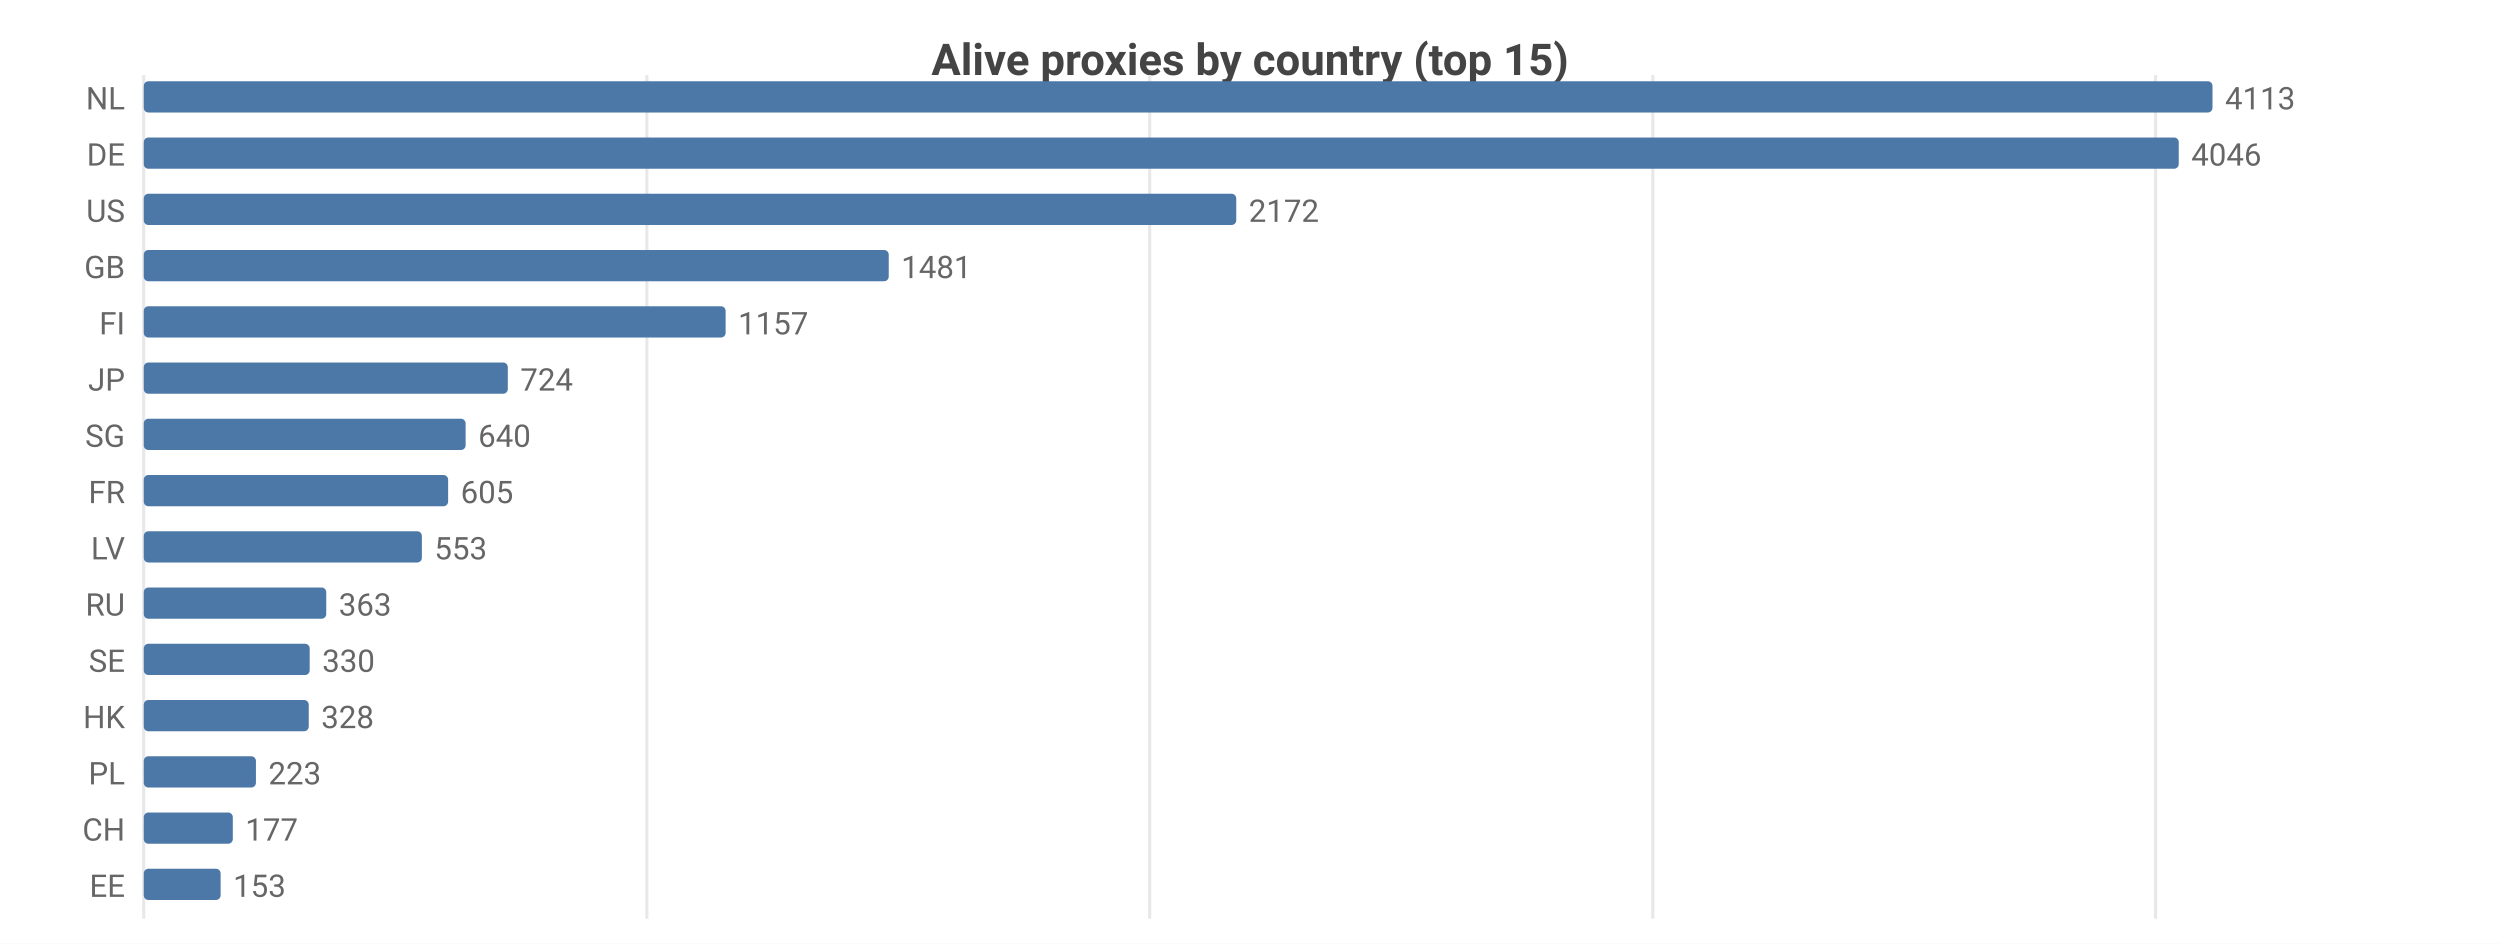
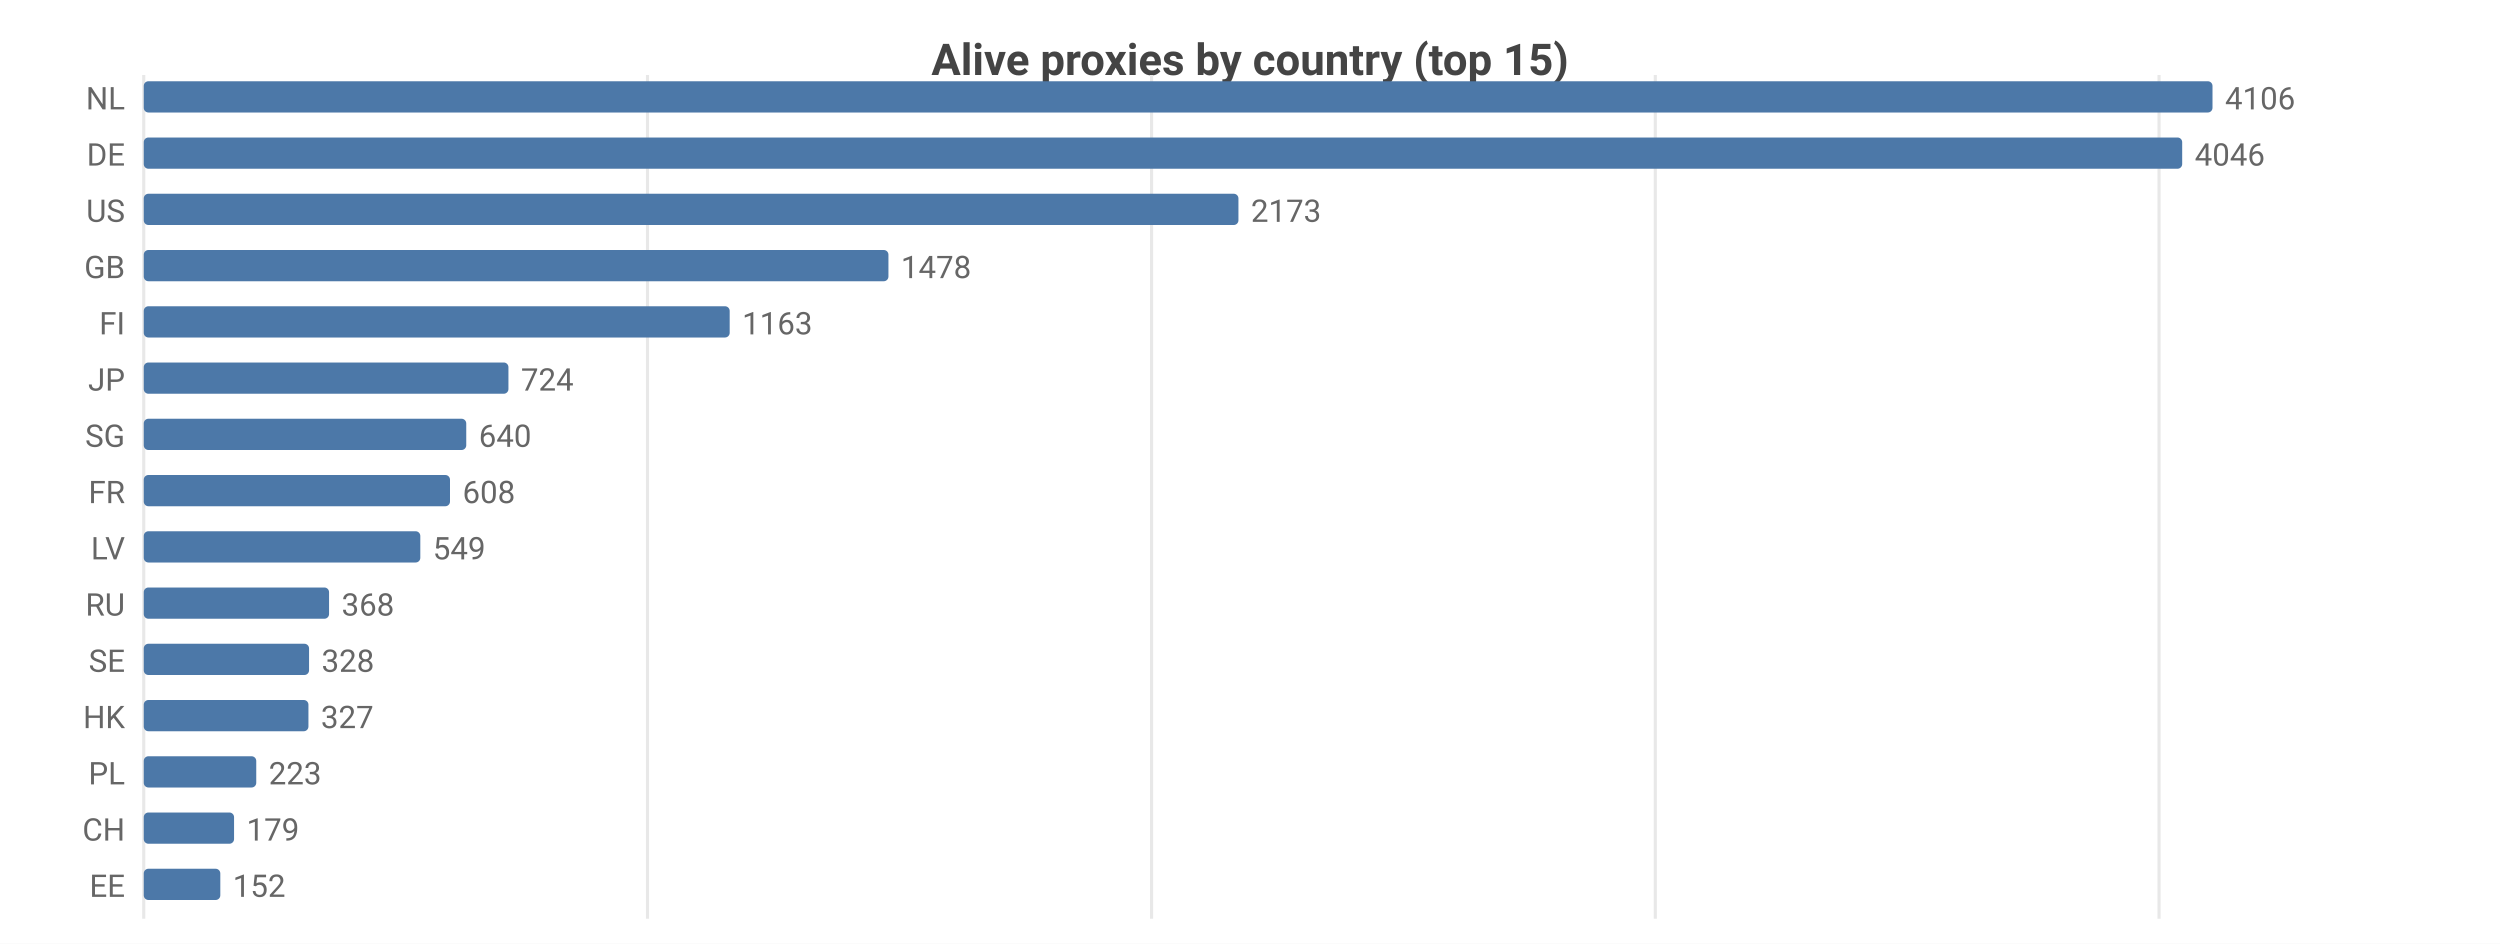
<svg xmlns="http://www.w3.org/2000/svg" width="800" height="302" viewBox="0 0 800 302">
  <rect width="800" height="302" fill="#ffffff" />
  <style>text{font-family:system-ui,-apple-system,'Segoe UI',Roboto,sans-serif}.g{stroke:#e8e8e8;stroke-width:1}.a{stroke:#999;stroke-width:1}.t{font-size:10px;fill:#666}.m{font-size:10px;text-anchor:middle;fill:#666}.e{font-size:10px;text-anchor:end;fill:#666}.l{font-size:11px;fill:#333}.tt{font-size:14px;font-weight:600;text-anchor:middle;fill:#444}.em{font-size:13px;text-anchor:middle;fill:#999}</style>
  <text class="tt" x="400.0" y="24">Alive proxies by country (top 15)</text>
  <line class="g" x1="46" y1="24" x2="46" y2="294" />
-   <line class="g" x1="207.0" y1="24" x2="207.0" y2="294" />
-   <line class="g" x1="367.9" y1="24" x2="367.9" y2="294" />
-   <line class="g" x1="528.9" y1="24" x2="528.9" y2="294" />
-   <line class="g" x1="689.8" y1="24" x2="689.8" y2="294" />
+   <line class="g" x1="207.2" y1="24" x2="207.2" y2="294" />
+   <line class="g" x1="368.5" y1="24" x2="368.5" y2="294" />
+   <line class="g" x1="529.7" y1="24" x2="529.7" y2="294" />
+   <line class="g" x1="690.9" y1="24" x2="690.9" y2="294" />
  <text class="e" x="40" y="35">NL</text>
  <rect x="46" y="26" width="662" height="10" fill="#4c78a8" rx="1.5" />
-   <text class="t" x="712" y="35">4113</text>
+   <text class="t" x="712" y="35">4106</text>
  <text class="e" x="40" y="53">DE</text>
-   <rect x="46" y="44" width="651.2" height="10" fill="#4c78a8" rx="1.5" />
-   <text class="t" x="701.2" y="53">4046</text>
+   <rect x="46" y="44" width="652.3" height="10" fill="#4c78a8" rx="1.5" />
+   <text class="t" x="702.3" y="53">4046</text>
  <text class="e" x="40" y="71">US</text>
-   <rect x="46" y="62" width="349.6" height="10" fill="#4c78a8" rx="1.5" />
-   <text class="t" x="399.6" y="71">2172</text>
+   <rect x="46" y="62" width="350.3" height="10" fill="#4c78a8" rx="1.5" />
+   <text class="t" x="400.3" y="71">2173</text>
  <text class="e" x="40" y="89">GB</text>
-   <rect x="46" y="80" width="238.4" height="10" fill="#4c78a8" rx="1.5" />
-   <text class="t" x="288.4" y="89">1481</text>
+   <rect x="46" y="80" width="238.3" height="10" fill="#4c78a8" rx="1.5" />
+   <text class="t" x="288.3" y="89">1478</text>
  <text class="e" x="40" y="107">FI</text>
-   <rect x="46" y="98" width="186.2" height="10" fill="#4c78a8" rx="1.5" />
-   <text class="t" x="236.2" y="107">1157</text>
+   <rect x="46" y="98" width="187.5" height="10" fill="#4c78a8" rx="1.5" />
+   <text class="t" x="237.5" y="107">1163</text>
  <text class="e" x="40" y="125">JP</text>
-   <rect x="46" y="116" width="116.5" height="10" fill="#4c78a8" rx="1.5" />
-   <text class="t" x="166.5" y="125">724</text>
+   <rect x="46" y="116" width="116.7" height="10" fill="#4c78a8" rx="1.5" />
+   <text class="t" x="166.7" y="125">724</text>
  <text class="e" x="40" y="143">SG</text>
-   <rect x="46" y="134" width="103.0" height="10" fill="#4c78a8" rx="1.5" />
-   <text class="t" x="153.0" y="143">640</text>
+   <rect x="46" y="134" width="103.2" height="10" fill="#4c78a8" rx="1.5" />
+   <text class="t" x="153.2" y="143">640</text>
  <text class="e" x="40" y="161">FR</text>
-   <rect x="46" y="152" width="97.4" height="10" fill="#4c78a8" rx="1.5" />
-   <text class="t" x="147.4" y="161">605</text>
+   <rect x="46" y="152" width="98.0" height="10" fill="#4c78a8" rx="1.5" />
+   <text class="t" x="148.0" y="161">608</text>
  <text class="e" x="40" y="179">LV</text>
-   <rect x="46" y="170" width="89.0" height="10" fill="#4c78a8" rx="1.5" />
-   <text class="t" x="139.0" y="179">553</text>
+   <rect x="46" y="170" width="88.5" height="10" fill="#4c78a8" rx="1.5" />
+   <text class="t" x="138.5" y="179">549</text>
  <text class="e" x="40" y="197">RU</text>
-   <rect x="46" y="188" width="58.4" height="10" fill="#4c78a8" rx="1.5" />
-   <text class="t" x="108.4" y="197">363</text>
+   <rect x="46" y="188" width="59.3" height="10" fill="#4c78a8" rx="1.5" />
+   <text class="t" x="109.3" y="197">368</text>
  <text class="e" x="40" y="215">SE</text>
-   <rect x="46" y="206" width="53.1" height="10" fill="#4c78a8" rx="1.5" />
-   <text class="t" x="103.1" y="215">330</text>
+   <rect x="46" y="206" width="52.9" height="10" fill="#4c78a8" rx="1.5" />
+   <text class="t" x="102.9" y="215">328</text>
  <text class="e" x="40" y="233">HK</text>
-   <rect x="46" y="224" width="52.8" height="10" fill="#4c78a8" rx="1.5" />
-   <text class="t" x="102.8" y="233">328</text>
+   <rect x="46" y="224" width="52.7" height="10" fill="#4c78a8" rx="1.5" />
+   <text class="t" x="102.7" y="233">327</text>
  <text class="e" x="40" y="251">PL</text>
-   <rect x="46" y="242" width="35.9" height="10" fill="#4c78a8" rx="1.5" />
-   <text class="t" x="85.9" y="251">223</text>
+   <rect x="46" y="242" width="36.0" height="10" fill="#4c78a8" rx="1.5" />
+   <text class="t" x="86.0" y="251">223</text>
  <text class="e" x="40" y="269">CH</text>
-   <rect x="46" y="260" width="28.5" height="10" fill="#4c78a8" rx="1.5" />
-   <text class="t" x="78.5" y="269">177</text>
+   <rect x="46" y="260" width="28.9" height="10" fill="#4c78a8" rx="1.5" />
+   <text class="t" x="78.9" y="269">179</text>
  <text class="e" x="40" y="287">EE</text>
-   <rect x="46" y="278" width="24.6" height="10" fill="#4c78a8" rx="1.5" />
-   <text class="t" x="74.6" y="287">153</text>
+   <rect x="46" y="278" width="24.5" height="10" fill="#4c78a8" rx="1.5" />
+   <text class="t" x="74.5" y="287">152</text>
</svg>
